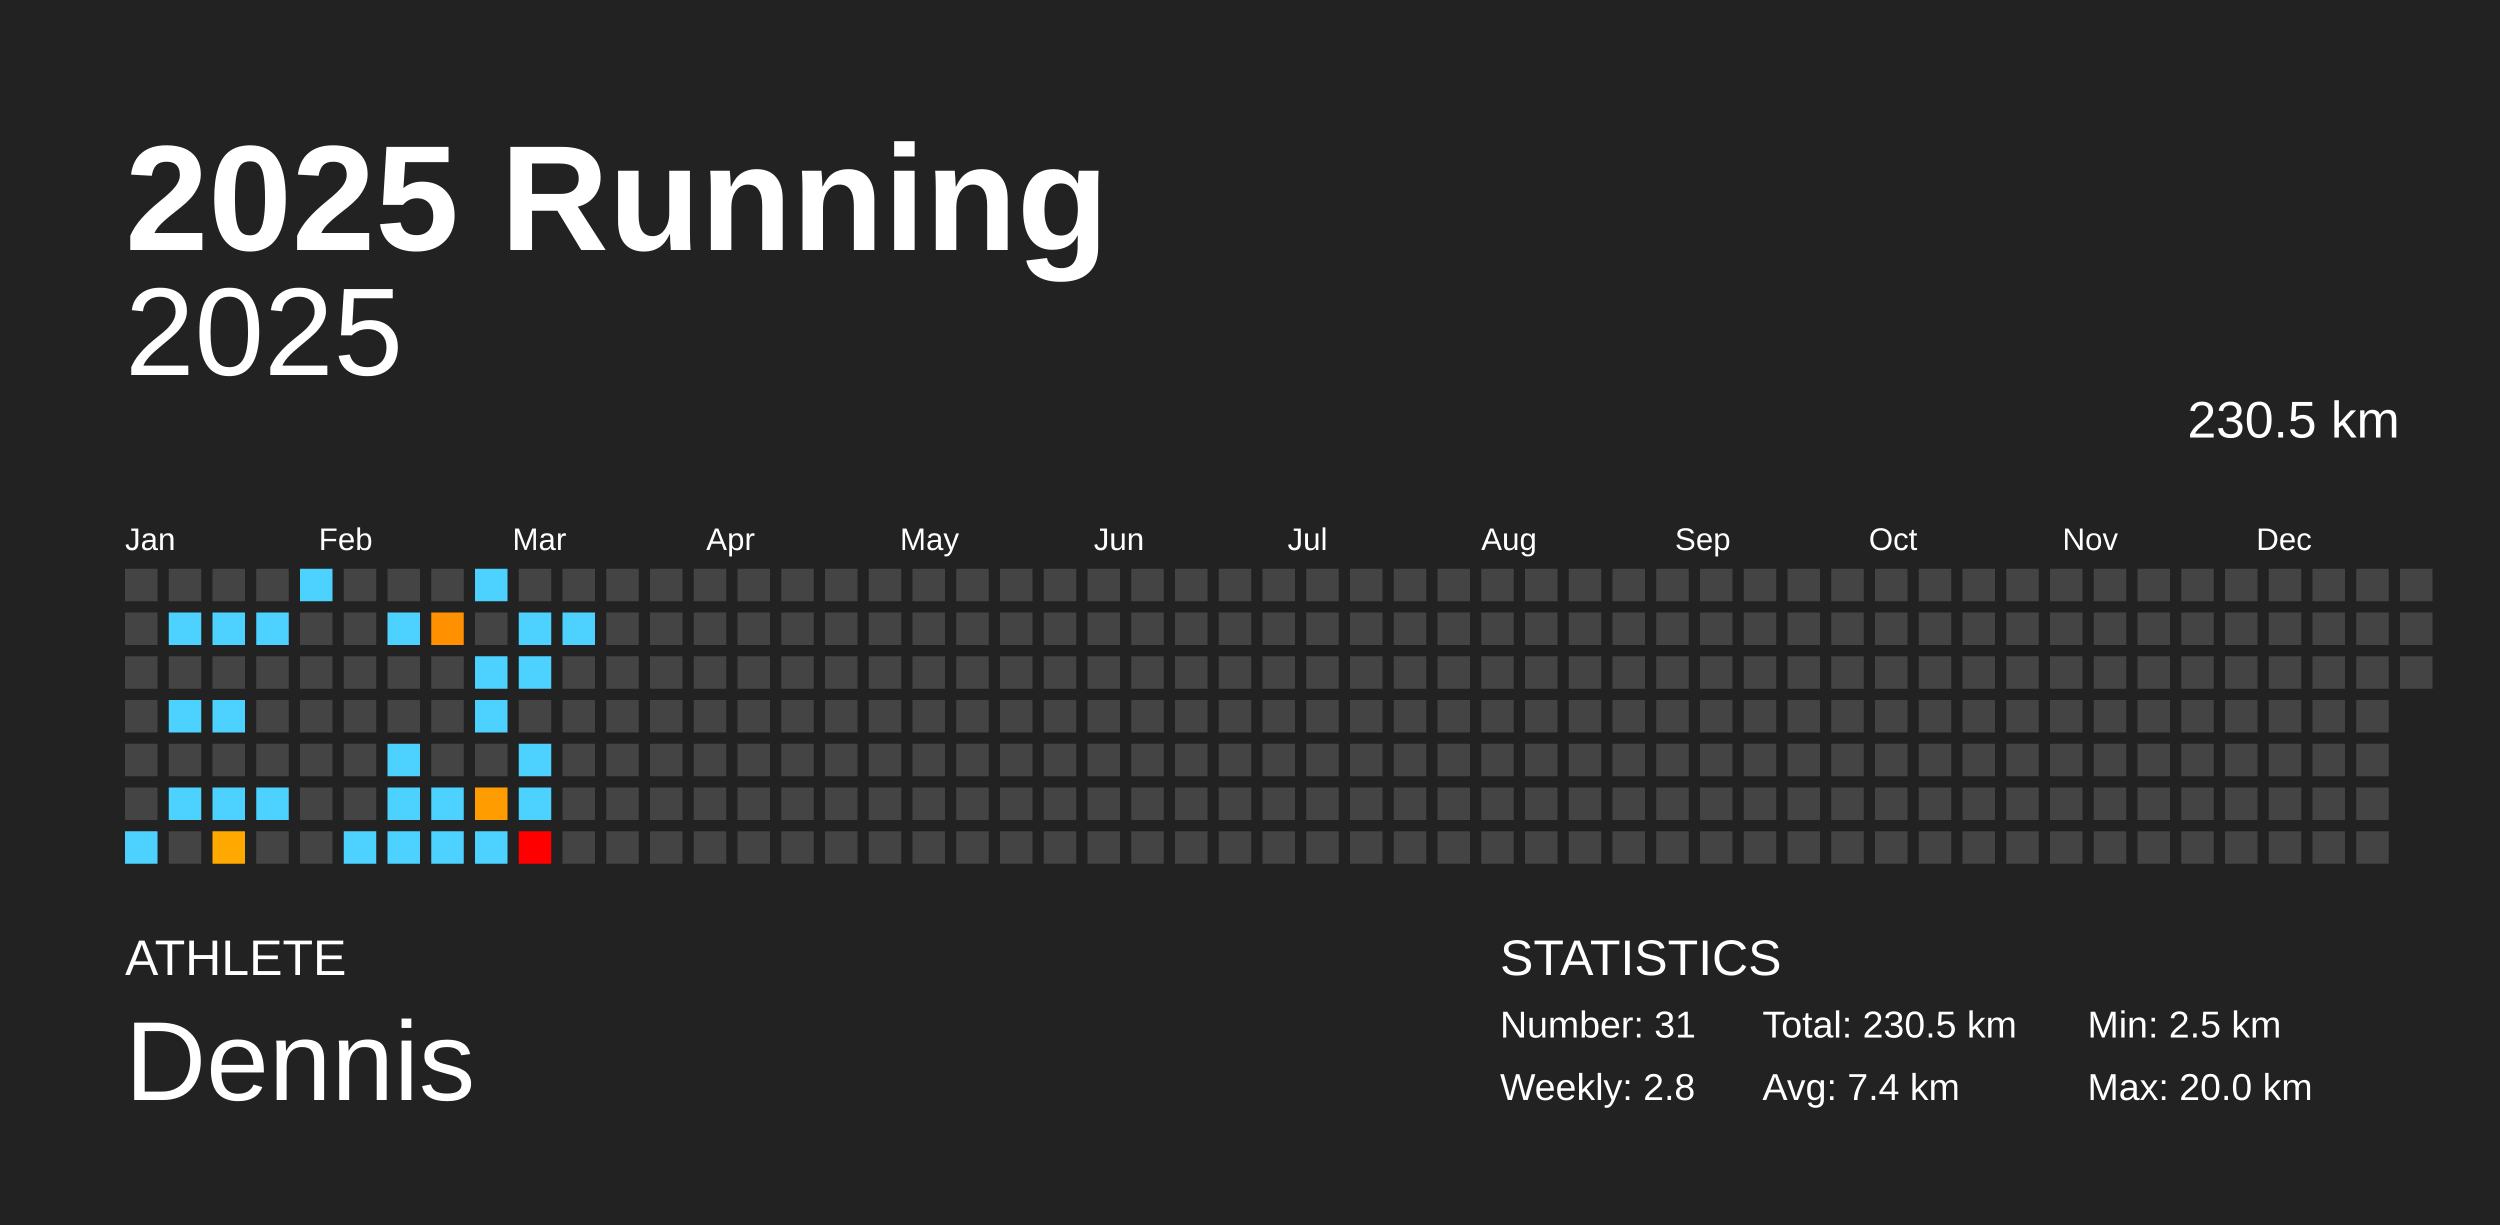
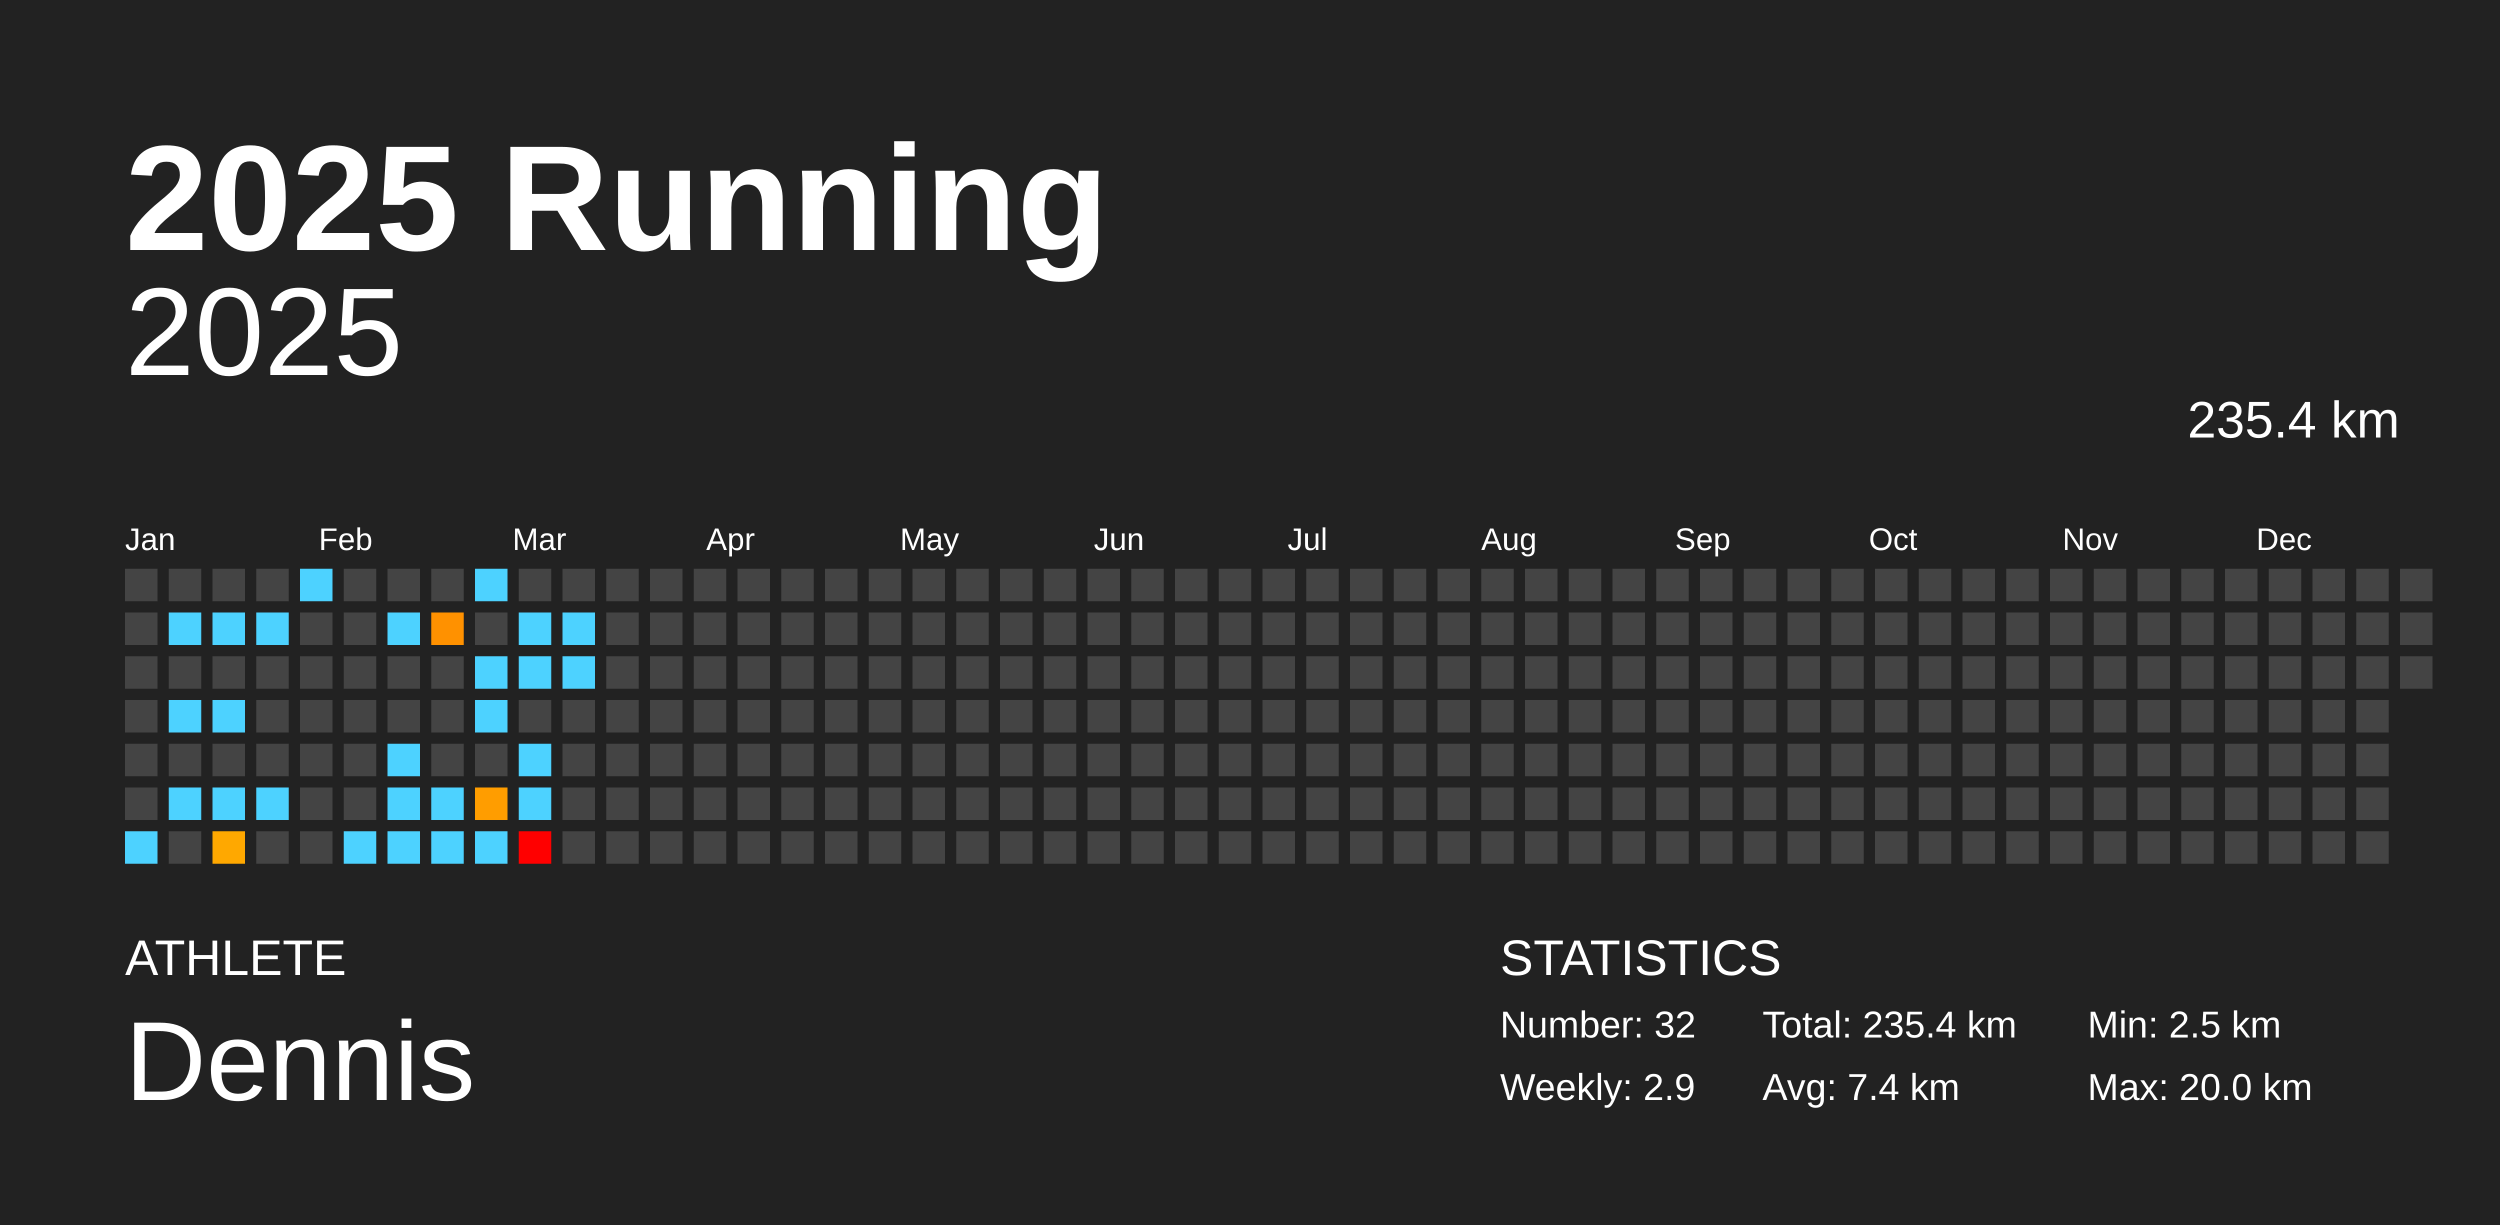
<svg xmlns="http://www.w3.org/2000/svg" baseProfile="full" height="98mm" version="1.1" viewBox="0,0,200,98" width="200mm">
  <defs />
  <rect fill="#222222" height="98" width="200" x="0" y="0" />
  <text fill="#FFFFFF" style="font-size:12px; font-family:Arial; font-weight:bold;" x="10" y="20">2025 Running</text>
  <text fill="#FFFFFF" style="font-size:4px; font-family:Arial" x="10" y="78">ATHLETE</text>
  <text fill="#FFFFFF" style="font-size:9px; font-family:Arial" x="10" y="88">Dennis</text>
  <text fill="#FFFFFF" style="font-size:4px; font-family:Arial" x="120" y="78">STATISTICS</text>
-   <text fill="#FFFFFF" style="font-size:3px; font-family:Arial" x="120" y="83">Number: 31</text>
-   <text fill="#FFFFFF" style="font-size:3px; font-family:Arial" x="120" y="88">Weekly: 2.8</text>
-   <text fill="#FFFFFF" style="font-size:3px; font-family:Arial" x="141" y="83">Total: 230.5 km</text>
+   <text fill="#FFFFFF" style="font-size:3px; font-family:Arial" x="120" y="83">Number: 32</text>
+   <text fill="#FFFFFF" style="font-size:3px; font-family:Arial" x="120" y="88">Weekly: 2.9</text>
+   <text fill="#FFFFFF" style="font-size:3px; font-family:Arial" x="141" y="83">Total: 235.4 km</text>
  <text fill="#FFFFFF" style="font-size:3px; font-family:Arial" x="141" y="88">Avg: 7.4 km</text>
  <text fill="#FFFFFF" style="font-size:3px; font-family:Arial" x="167" y="83">Min: 2.5 km</text>
  <text fill="#FFFFFF" style="font-size:3px; font-family:Arial" x="167" y="88">Max: 20.0 km</text>
  <text alignment-baseline="hanging" fill="#FFFFFF" style="font-size:10.0px; font-family:Arial;" x="10" y="30">2025</text>
-   <text alignment-baseline="hanging" fill="#FFFFFF" style="font-size:4.125px; font-family:Arial;" x="175" y="35">230.5 km</text>
+   <text alignment-baseline="hanging" fill="#FFFFFF" style="font-size:4.125px; font-family:Arial;" x="175" y="35">235.4 km</text>
  <text fill="#FFFFFF" style="font-size:2.5px; font-family:Arial" x="10.0" y="44">Jan</text>
  <text fill="#FFFFFF" style="font-size:2.5px; font-family:Arial" x="25.5" y="44">Feb</text>
  <text fill="#FFFFFF" style="font-size:2.5px; font-family:Arial" x="41.0" y="44">Mar</text>
  <text fill="#FFFFFF" style="font-size:2.5px; font-family:Arial" x="56.5" y="44">Apr</text>
  <text fill="#FFFFFF" style="font-size:2.5px; font-family:Arial" x="72.0" y="44">May</text>
  <text fill="#FFFFFF" style="font-size:2.5px; font-family:Arial" x="87.5" y="44">Jun</text>
  <text fill="#FFFFFF" style="font-size:2.5px; font-family:Arial" x="103.0" y="44">Jul</text>
  <text fill="#FFFFFF" style="font-size:2.5px; font-family:Arial" x="118.5" y="44">Aug</text>
  <text fill="#FFFFFF" style="font-size:2.5px; font-family:Arial" x="134.0" y="44">Sep</text>
  <text fill="#FFFFFF" style="font-size:2.5px; font-family:Arial" x="149.5" y="44">Oct</text>
  <text fill="#FFFFFF" style="font-size:2.5px; font-family:Arial" x="165.0" y="44">Nov</text>
  <text fill="#FFFFFF" style="font-size:2.5px; font-family:Arial" x="180.5" y="44">Dec</text>
  <rect fill="#444444" height="2.6" width="2.6" x="10.0" y="45.5" />
  <rect fill="#444444" height="2.6" width="2.6" x="10.0" y="49.0" />
  <rect fill="#444444" height="2.6" width="2.6" x="10.0" y="52.5" />
  <rect fill="#444444" height="2.6" width="2.6" x="10.0" y="56.0" />
  <rect fill="#444444" height="2.6" width="2.6" x="10.0" y="59.5" />
  <rect fill="#444444" height="2.6" width="2.6" x="10.0" y="63.0" />
  <rect fill="#4dd2ff" height="2.6" width="2.6" x="10.0" y="66.5" />
  <rect fill="#444444" height="2.6" width="2.6" x="13.5" y="45.5" />
  <rect fill="#4dd2ff" height="2.6" width="2.6" x="13.5" y="49.0" />
  <rect fill="#444444" height="2.6" width="2.6" x="13.5" y="52.5" />
  <rect fill="#4dd2ff" height="2.6" width="2.6" x="13.5" y="56.0" />
  <rect fill="#444444" height="2.6" width="2.6" x="13.5" y="59.5" />
  <rect fill="#4dd2ff" height="2.6" width="2.6" x="13.5" y="63.0" />
  <rect fill="#444444" height="2.6" width="2.6" x="13.5" y="66.5" />
  <rect fill="#444444" height="2.6" width="2.6" x="17.0" y="45.5" />
  <rect fill="#4dd2ff" height="2.6" width="2.6" x="17.0" y="49.0" />
  <rect fill="#444444" height="2.6" width="2.6" x="17.0" y="52.5" />
  <rect fill="#4dd2ff" height="2.6" width="2.6" x="17.0" y="56.0" />
  <rect fill="#444444" height="2.6" width="2.6" x="17.0" y="59.5" />
  <rect fill="#4dd2ff" height="2.6" width="2.6" x="17.0" y="63.0" />
  <rect fill="#ffa800" height="2.6" width="2.6" x="17.0" y="66.5" />
  <rect fill="#444444" height="2.6" width="2.6" x="20.5" y="45.5" />
  <rect fill="#4dd2ff" height="2.6" width="2.6" x="20.5" y="49.0" />
  <rect fill="#444444" height="2.6" width="2.6" x="20.5" y="52.5" />
  <rect fill="#444444" height="2.6" width="2.6" x="20.5" y="56.0" />
  <rect fill="#444444" height="2.6" width="2.6" x="20.5" y="59.5" />
  <rect fill="#4dd2ff" height="2.6" width="2.6" x="20.5" y="63.0" />
  <rect fill="#444444" height="2.6" width="2.6" x="20.5" y="66.5" />
  <rect fill="#4dd2ff" height="2.6" width="2.6" x="24.0" y="45.5" />
  <rect fill="#444444" height="2.6" width="2.6" x="24.0" y="49.0" />
  <rect fill="#444444" height="2.6" width="2.6" x="24.0" y="52.5" />
  <rect fill="#444444" height="2.6" width="2.6" x="24.0" y="56.0" />
  <rect fill="#444444" height="2.6" width="2.6" x="24.0" y="59.5" />
  <rect fill="#444444" height="2.6" width="2.6" x="24.0" y="63.0" />
  <rect fill="#444444" height="2.6" width="2.6" x="24.0" y="66.5" />
  <rect fill="#444444" height="2.6" width="2.6" x="27.5" y="45.5" />
  <rect fill="#444444" height="2.6" width="2.6" x="27.5" y="49.0" />
  <rect fill="#444444" height="2.6" width="2.6" x="27.5" y="52.5" />
  <rect fill="#444444" height="2.6" width="2.6" x="27.5" y="56.0" />
  <rect fill="#444444" height="2.6" width="2.6" x="27.5" y="59.5" />
  <rect fill="#444444" height="2.6" width="2.6" x="27.5" y="63.0" />
  <rect fill="#4dd2ff" height="2.6" width="2.6" x="27.5" y="66.5" />
  <rect fill="#444444" height="2.6" width="2.6" x="31.0" y="45.5" />
  <rect fill="#4dd2ff" height="2.6" width="2.6" x="31.0" y="49.0" />
  <rect fill="#444444" height="2.6" width="2.6" x="31.0" y="52.5" />
  <rect fill="#444444" height="2.6" width="2.6" x="31.0" y="56.0" />
  <rect fill="#4dd2ff" height="2.6" width="2.6" x="31.0" y="59.5" />
  <rect fill="#4dd2ff" height="2.6" width="2.6" x="31.0" y="63.0" />
  <rect fill="#4dd2ff" height="2.6" width="2.6" x="31.0" y="66.5" />
  <rect fill="#444444" height="2.6" width="2.6" x="34.5" y="45.5" />
  <rect fill="#ff9100" height="2.6" width="2.6" x="34.5" y="49.0" />
  <rect fill="#444444" height="2.6" width="2.6" x="34.5" y="52.5" />
  <rect fill="#444444" height="2.6" width="2.6" x="34.5" y="56.0" />
  <rect fill="#444444" height="2.6" width="2.6" x="34.5" y="59.5" />
  <rect fill="#4dd2ff" height="2.6" width="2.6" x="34.5" y="63.0" />
  <rect fill="#4dd2ff" height="2.6" width="2.6" x="34.5" y="66.5" />
  <rect fill="#4dd2ff" height="2.6" width="2.6" x="38.0" y="45.5" />
  <rect fill="#444444" height="2.6" width="2.6" x="38.0" y="49.0" />
  <rect fill="#4dd2ff" height="2.6" width="2.6" x="38.0" y="52.5" />
  <rect fill="#4dd2ff" height="2.6" width="2.6" x="38.0" y="56.0" />
  <rect fill="#444444" height="2.6" width="2.6" x="38.0" y="59.5" />
  <rect fill="#ff9d00" height="2.6" width="2.6" x="38.0" y="63.0" />
  <rect fill="#4dd2ff" height="2.6" width="2.6" x="38.0" y="66.5" />
  <rect fill="#444444" height="2.6" width="2.6" x="41.5" y="45.5" />
  <rect fill="#4dd2ff" height="2.6" width="2.6" x="41.5" y="49.0" />
  <rect fill="#4dd2ff" height="2.6" width="2.6" x="41.5" y="52.5" />
  <rect fill="#444444" height="2.6" width="2.6" x="41.5" y="56.0" />
  <rect fill="#4dd2ff" height="2.6" width="2.6" x="41.5" y="59.5" />
  <rect fill="#4dd2ff" height="2.6" width="2.6" x="41.5" y="63.0" />
  <rect fill="red" height="2.6" width="2.6" x="41.5" y="66.5" />
  <rect fill="#444444" height="2.6" width="2.6" x="45.0" y="45.5" />
  <rect fill="#4dd2ff" height="2.6" width="2.6" x="45.0" y="49.0" />
-   <rect fill="#444444" height="2.6" width="2.6" x="45.0" y="52.5" />
+   <rect fill="#4dd2ff" height="2.6" width="2.6" x="45.0" y="52.5" />
  <rect fill="#444444" height="2.6" width="2.6" x="45.0" y="56.0" />
  <rect fill="#444444" height="2.6" width="2.6" x="45.0" y="59.5" />
  <rect fill="#444444" height="2.6" width="2.6" x="45.0" y="63.0" />
  <rect fill="#444444" height="2.6" width="2.6" x="45.0" y="66.5" />
  <rect fill="#444444" height="2.6" width="2.6" x="48.5" y="45.5" />
  <rect fill="#444444" height="2.6" width="2.6" x="48.5" y="49.0" />
  <rect fill="#444444" height="2.6" width="2.6" x="48.5" y="52.5" />
  <rect fill="#444444" height="2.6" width="2.6" x="48.5" y="56.0" />
  <rect fill="#444444" height="2.6" width="2.6" x="48.5" y="59.5" />
  <rect fill="#444444" height="2.6" width="2.6" x="48.5" y="63.0" />
  <rect fill="#444444" height="2.6" width="2.6" x="48.5" y="66.5" />
  <rect fill="#444444" height="2.6" width="2.6" x="52.0" y="45.5" />
  <rect fill="#444444" height="2.6" width="2.6" x="52.0" y="49.0" />
  <rect fill="#444444" height="2.6" width="2.6" x="52.0" y="52.5" />
  <rect fill="#444444" height="2.6" width="2.6" x="52.0" y="56.0" />
  <rect fill="#444444" height="2.6" width="2.6" x="52.0" y="59.5" />
  <rect fill="#444444" height="2.6" width="2.6" x="52.0" y="63.0" />
  <rect fill="#444444" height="2.6" width="2.6" x="52.0" y="66.5" />
  <rect fill="#444444" height="2.6" width="2.6" x="55.5" y="45.5" />
  <rect fill="#444444" height="2.6" width="2.6" x="55.5" y="49.0" />
  <rect fill="#444444" height="2.6" width="2.6" x="55.5" y="52.5" />
  <rect fill="#444444" height="2.6" width="2.6" x="55.5" y="56.0" />
  <rect fill="#444444" height="2.6" width="2.6" x="55.5" y="59.5" />
  <rect fill="#444444" height="2.6" width="2.6" x="55.5" y="63.0" />
  <rect fill="#444444" height="2.6" width="2.6" x="55.5" y="66.5" />
  <rect fill="#444444" height="2.6" width="2.6" x="59.0" y="45.5" />
  <rect fill="#444444" height="2.6" width="2.6" x="59.0" y="49.0" />
  <rect fill="#444444" height="2.6" width="2.6" x="59.0" y="52.5" />
  <rect fill="#444444" height="2.6" width="2.6" x="59.0" y="56.0" />
  <rect fill="#444444" height="2.6" width="2.6" x="59.0" y="59.5" />
  <rect fill="#444444" height="2.6" width="2.6" x="59.0" y="63.0" />
  <rect fill="#444444" height="2.6" width="2.6" x="59.0" y="66.5" />
  <rect fill="#444444" height="2.6" width="2.6" x="62.5" y="45.5" />
  <rect fill="#444444" height="2.6" width="2.6" x="62.5" y="49.0" />
  <rect fill="#444444" height="2.6" width="2.6" x="62.5" y="52.5" />
  <rect fill="#444444" height="2.6" width="2.6" x="62.5" y="56.0" />
  <rect fill="#444444" height="2.6" width="2.6" x="62.5" y="59.5" />
  <rect fill="#444444" height="2.6" width="2.6" x="62.5" y="63.0" />
  <rect fill="#444444" height="2.6" width="2.6" x="62.5" y="66.5" />
  <rect fill="#444444" height="2.6" width="2.6" x="66.0" y="45.5" />
  <rect fill="#444444" height="2.6" width="2.6" x="66.0" y="49.0" />
  <rect fill="#444444" height="2.6" width="2.6" x="66.0" y="52.5" />
  <rect fill="#444444" height="2.6" width="2.6" x="66.0" y="56.0" />
  <rect fill="#444444" height="2.6" width="2.6" x="66.0" y="59.5" />
  <rect fill="#444444" height="2.6" width="2.6" x="66.0" y="63.0" />
  <rect fill="#444444" height="2.6" width="2.6" x="66.0" y="66.5" />
  <rect fill="#444444" height="2.6" width="2.6" x="69.5" y="45.5" />
  <rect fill="#444444" height="2.6" width="2.6" x="69.5" y="49.0" />
  <rect fill="#444444" height="2.6" width="2.6" x="69.5" y="52.5" />
  <rect fill="#444444" height="2.6" width="2.6" x="69.5" y="56.0" />
  <rect fill="#444444" height="2.6" width="2.6" x="69.5" y="59.5" />
  <rect fill="#444444" height="2.6" width="2.6" x="69.5" y="63.0" />
  <rect fill="#444444" height="2.6" width="2.6" x="69.5" y="66.5" />
  <rect fill="#444444" height="2.6" width="2.6" x="73.0" y="45.5" />
  <rect fill="#444444" height="2.6" width="2.6" x="73.0" y="49.0" />
  <rect fill="#444444" height="2.6" width="2.6" x="73.0" y="52.5" />
  <rect fill="#444444" height="2.6" width="2.6" x="73.0" y="56.0" />
  <rect fill="#444444" height="2.6" width="2.6" x="73.0" y="59.5" />
  <rect fill="#444444" height="2.6" width="2.6" x="73.0" y="63.0" />
  <rect fill="#444444" height="2.6" width="2.6" x="73.0" y="66.5" />
  <rect fill="#444444" height="2.6" width="2.6" x="76.5" y="45.5" />
  <rect fill="#444444" height="2.6" width="2.6" x="76.5" y="49.0" />
  <rect fill="#444444" height="2.6" width="2.6" x="76.5" y="52.5" />
  <rect fill="#444444" height="2.6" width="2.6" x="76.5" y="56.0" />
  <rect fill="#444444" height="2.6" width="2.6" x="76.5" y="59.5" />
  <rect fill="#444444" height="2.6" width="2.6" x="76.5" y="63.0" />
  <rect fill="#444444" height="2.6" width="2.6" x="76.5" y="66.5" />
  <rect fill="#444444" height="2.6" width="2.6" x="80.0" y="45.5" />
  <rect fill="#444444" height="2.6" width="2.6" x="80.0" y="49.0" />
  <rect fill="#444444" height="2.6" width="2.6" x="80.0" y="52.5" />
  <rect fill="#444444" height="2.6" width="2.6" x="80.0" y="56.0" />
  <rect fill="#444444" height="2.6" width="2.6" x="80.0" y="59.5" />
  <rect fill="#444444" height="2.6" width="2.6" x="80.0" y="63.0" />
  <rect fill="#444444" height="2.6" width="2.6" x="80.0" y="66.5" />
  <rect fill="#444444" height="2.6" width="2.6" x="83.5" y="45.5" />
  <rect fill="#444444" height="2.6" width="2.6" x="83.5" y="49.0" />
  <rect fill="#444444" height="2.6" width="2.6" x="83.5" y="52.5" />
  <rect fill="#444444" height="2.6" width="2.6" x="83.5" y="56.0" />
  <rect fill="#444444" height="2.6" width="2.6" x="83.5" y="59.5" />
  <rect fill="#444444" height="2.6" width="2.6" x="83.5" y="63.0" />
  <rect fill="#444444" height="2.6" width="2.6" x="83.5" y="66.5" />
  <rect fill="#444444" height="2.6" width="2.6" x="87.0" y="45.5" />
  <rect fill="#444444" height="2.6" width="2.6" x="87.0" y="49.0" />
  <rect fill="#444444" height="2.6" width="2.6" x="87.0" y="52.5" />
  <rect fill="#444444" height="2.6" width="2.6" x="87.0" y="56.0" />
  <rect fill="#444444" height="2.6" width="2.6" x="87.0" y="59.5" />
  <rect fill="#444444" height="2.6" width="2.6" x="87.0" y="63.0" />
  <rect fill="#444444" height="2.6" width="2.6" x="87.0" y="66.5" />
  <rect fill="#444444" height="2.6" width="2.6" x="90.5" y="45.5" />
  <rect fill="#444444" height="2.6" width="2.6" x="90.5" y="49.0" />
  <rect fill="#444444" height="2.6" width="2.6" x="90.5" y="52.5" />
  <rect fill="#444444" height="2.6" width="2.6" x="90.5" y="56.0" />
  <rect fill="#444444" height="2.6" width="2.6" x="90.5" y="59.5" />
  <rect fill="#444444" height="2.6" width="2.6" x="90.5" y="63.0" />
  <rect fill="#444444" height="2.6" width="2.6" x="90.5" y="66.5" />
  <rect fill="#444444" height="2.6" width="2.6" x="94.0" y="45.5" />
  <rect fill="#444444" height="2.6" width="2.6" x="94.0" y="49.0" />
  <rect fill="#444444" height="2.6" width="2.6" x="94.0" y="52.5" />
  <rect fill="#444444" height="2.6" width="2.6" x="94.0" y="56.0" />
  <rect fill="#444444" height="2.6" width="2.6" x="94.0" y="59.5" />
  <rect fill="#444444" height="2.6" width="2.6" x="94.0" y="63.0" />
  <rect fill="#444444" height="2.6" width="2.6" x="94.0" y="66.5" />
  <rect fill="#444444" height="2.6" width="2.6" x="97.5" y="45.5" />
  <rect fill="#444444" height="2.6" width="2.6" x="97.5" y="49.0" />
  <rect fill="#444444" height="2.6" width="2.6" x="97.5" y="52.5" />
  <rect fill="#444444" height="2.6" width="2.6" x="97.5" y="56.0" />
  <rect fill="#444444" height="2.6" width="2.6" x="97.5" y="59.5" />
  <rect fill="#444444" height="2.6" width="2.6" x="97.5" y="63.0" />
  <rect fill="#444444" height="2.6" width="2.6" x="97.5" y="66.5" />
  <rect fill="#444444" height="2.6" width="2.6" x="101.0" y="45.5" />
  <rect fill="#444444" height="2.6" width="2.6" x="101.0" y="49.0" />
  <rect fill="#444444" height="2.6" width="2.6" x="101.0" y="52.5" />
  <rect fill="#444444" height="2.6" width="2.6" x="101.0" y="56.0" />
  <rect fill="#444444" height="2.6" width="2.6" x="101.0" y="59.5" />
  <rect fill="#444444" height="2.6" width="2.6" x="101.0" y="63.0" />
  <rect fill="#444444" height="2.6" width="2.6" x="101.0" y="66.5" />
  <rect fill="#444444" height="2.6" width="2.6" x="104.5" y="45.5" />
  <rect fill="#444444" height="2.6" width="2.6" x="104.5" y="49.0" />
  <rect fill="#444444" height="2.6" width="2.6" x="104.5" y="52.5" />
  <rect fill="#444444" height="2.6" width="2.6" x="104.5" y="56.0" />
  <rect fill="#444444" height="2.6" width="2.6" x="104.5" y="59.5" />
  <rect fill="#444444" height="2.6" width="2.6" x="104.5" y="63.0" />
  <rect fill="#444444" height="2.6" width="2.6" x="104.5" y="66.5" />
  <rect fill="#444444" height="2.6" width="2.6" x="108.0" y="45.5" />
  <rect fill="#444444" height="2.6" width="2.6" x="108.0" y="49.0" />
  <rect fill="#444444" height="2.6" width="2.6" x="108.0" y="52.5" />
  <rect fill="#444444" height="2.6" width="2.6" x="108.0" y="56.0" />
  <rect fill="#444444" height="2.6" width="2.6" x="108.0" y="59.5" />
  <rect fill="#444444" height="2.6" width="2.6" x="108.0" y="63.0" />
  <rect fill="#444444" height="2.6" width="2.6" x="108.0" y="66.5" />
  <rect fill="#444444" height="2.6" width="2.6" x="111.5" y="45.5" />
  <rect fill="#444444" height="2.6" width="2.6" x="111.5" y="49.0" />
  <rect fill="#444444" height="2.6" width="2.6" x="111.5" y="52.5" />
  <rect fill="#444444" height="2.6" width="2.6" x="111.5" y="56.0" />
  <rect fill="#444444" height="2.6" width="2.6" x="111.5" y="59.5" />
  <rect fill="#444444" height="2.6" width="2.6" x="111.5" y="63.0" />
  <rect fill="#444444" height="2.6" width="2.6" x="111.5" y="66.5" />
  <rect fill="#444444" height="2.6" width="2.6" x="115.0" y="45.5" />
  <rect fill="#444444" height="2.6" width="2.6" x="115.0" y="49.0" />
  <rect fill="#444444" height="2.6" width="2.6" x="115.0" y="52.5" />
  <rect fill="#444444" height="2.6" width="2.6" x="115.0" y="56.0" />
  <rect fill="#444444" height="2.6" width="2.6" x="115.0" y="59.5" />
  <rect fill="#444444" height="2.6" width="2.6" x="115.0" y="63.0" />
  <rect fill="#444444" height="2.6" width="2.6" x="115.0" y="66.5" />
  <rect fill="#444444" height="2.6" width="2.6" x="118.5" y="45.5" />
  <rect fill="#444444" height="2.6" width="2.6" x="118.5" y="49.0" />
  <rect fill="#444444" height="2.6" width="2.6" x="118.5" y="52.5" />
  <rect fill="#444444" height="2.6" width="2.6" x="118.5" y="56.0" />
  <rect fill="#444444" height="2.6" width="2.6" x="118.5" y="59.5" />
  <rect fill="#444444" height="2.6" width="2.6" x="118.5" y="63.0" />
  <rect fill="#444444" height="2.6" width="2.6" x="118.5" y="66.5" />
  <rect fill="#444444" height="2.6" width="2.6" x="122.0" y="45.5" />
  <rect fill="#444444" height="2.6" width="2.6" x="122.0" y="49.0" />
  <rect fill="#444444" height="2.6" width="2.6" x="122.0" y="52.5" />
  <rect fill="#444444" height="2.6" width="2.6" x="122.0" y="56.0" />
  <rect fill="#444444" height="2.6" width="2.6" x="122.0" y="59.5" />
  <rect fill="#444444" height="2.6" width="2.6" x="122.0" y="63.0" />
  <rect fill="#444444" height="2.6" width="2.6" x="122.0" y="66.5" />
  <rect fill="#444444" height="2.6" width="2.6" x="125.5" y="45.5" />
  <rect fill="#444444" height="2.6" width="2.6" x="125.5" y="49.0" />
  <rect fill="#444444" height="2.6" width="2.6" x="125.5" y="52.5" />
  <rect fill="#444444" height="2.6" width="2.6" x="125.5" y="56.0" />
  <rect fill="#444444" height="2.6" width="2.6" x="125.5" y="59.5" />
  <rect fill="#444444" height="2.6" width="2.6" x="125.5" y="63.0" />
  <rect fill="#444444" height="2.6" width="2.6" x="125.5" y="66.5" />
  <rect fill="#444444" height="2.6" width="2.6" x="129.0" y="45.5" />
  <rect fill="#444444" height="2.6" width="2.6" x="129.0" y="49.0" />
  <rect fill="#444444" height="2.6" width="2.6" x="129.0" y="52.5" />
  <rect fill="#444444" height="2.6" width="2.6" x="129.0" y="56.0" />
  <rect fill="#444444" height="2.6" width="2.6" x="129.0" y="59.5" />
  <rect fill="#444444" height="2.6" width="2.6" x="129.0" y="63.0" />
  <rect fill="#444444" height="2.6" width="2.6" x="129.0" y="66.5" />
  <rect fill="#444444" height="2.6" width="2.6" x="132.5" y="45.5" />
  <rect fill="#444444" height="2.6" width="2.6" x="132.5" y="49.0" />
  <rect fill="#444444" height="2.6" width="2.6" x="132.5" y="52.5" />
  <rect fill="#444444" height="2.6" width="2.6" x="132.5" y="56.0" />
  <rect fill="#444444" height="2.6" width="2.6" x="132.5" y="59.5" />
  <rect fill="#444444" height="2.6" width="2.6" x="132.5" y="63.0" />
  <rect fill="#444444" height="2.6" width="2.6" x="132.5" y="66.5" />
  <rect fill="#444444" height="2.6" width="2.6" x="136.0" y="45.5" />
  <rect fill="#444444" height="2.6" width="2.6" x="136.0" y="49.0" />
  <rect fill="#444444" height="2.6" width="2.6" x="136.0" y="52.5" />
  <rect fill="#444444" height="2.6" width="2.6" x="136.0" y="56.0" />
  <rect fill="#444444" height="2.6" width="2.6" x="136.0" y="59.5" />
  <rect fill="#444444" height="2.6" width="2.6" x="136.0" y="63.0" />
  <rect fill="#444444" height="2.6" width="2.6" x="136.0" y="66.5" />
  <rect fill="#444444" height="2.6" width="2.6" x="139.5" y="45.5" />
  <rect fill="#444444" height="2.6" width="2.6" x="139.5" y="49.0" />
  <rect fill="#444444" height="2.6" width="2.6" x="139.5" y="52.5" />
  <rect fill="#444444" height="2.6" width="2.6" x="139.5" y="56.0" />
  <rect fill="#444444" height="2.6" width="2.6" x="139.5" y="59.5" />
  <rect fill="#444444" height="2.6" width="2.6" x="139.5" y="63.0" />
  <rect fill="#444444" height="2.6" width="2.6" x="139.5" y="66.5" />
  <rect fill="#444444" height="2.6" width="2.6" x="143.0" y="45.5" />
  <rect fill="#444444" height="2.6" width="2.6" x="143.0" y="49.0" />
  <rect fill="#444444" height="2.6" width="2.6" x="143.0" y="52.5" />
  <rect fill="#444444" height="2.6" width="2.6" x="143.0" y="56.0" />
  <rect fill="#444444" height="2.6" width="2.6" x="143.0" y="59.5" />
  <rect fill="#444444" height="2.6" width="2.6" x="143.0" y="63.0" />
  <rect fill="#444444" height="2.6" width="2.6" x="143.0" y="66.5" />
  <rect fill="#444444" height="2.6" width="2.6" x="146.5" y="45.5" />
  <rect fill="#444444" height="2.6" width="2.6" x="146.5" y="49.0" />
  <rect fill="#444444" height="2.6" width="2.6" x="146.5" y="52.5" />
  <rect fill="#444444" height="2.6" width="2.6" x="146.5" y="56.0" />
  <rect fill="#444444" height="2.6" width="2.6" x="146.5" y="59.5" />
  <rect fill="#444444" height="2.6" width="2.6" x="146.5" y="63.0" />
  <rect fill="#444444" height="2.6" width="2.6" x="146.5" y="66.5" />
  <rect fill="#444444" height="2.6" width="2.6" x="150.0" y="45.5" />
  <rect fill="#444444" height="2.6" width="2.6" x="150.0" y="49.0" />
  <rect fill="#444444" height="2.6" width="2.6" x="150.0" y="52.5" />
  <rect fill="#444444" height="2.6" width="2.6" x="150.0" y="56.0" />
  <rect fill="#444444" height="2.6" width="2.6" x="150.0" y="59.5" />
  <rect fill="#444444" height="2.6" width="2.6" x="150.0" y="63.0" />
  <rect fill="#444444" height="2.6" width="2.6" x="150.0" y="66.5" />
  <rect fill="#444444" height="2.6" width="2.6" x="153.5" y="45.5" />
  <rect fill="#444444" height="2.6" width="2.6" x="153.5" y="49.0" />
  <rect fill="#444444" height="2.6" width="2.6" x="153.5" y="52.5" />
  <rect fill="#444444" height="2.6" width="2.6" x="153.5" y="56.0" />
  <rect fill="#444444" height="2.6" width="2.6" x="153.5" y="59.5" />
  <rect fill="#444444" height="2.6" width="2.6" x="153.5" y="63.0" />
  <rect fill="#444444" height="2.6" width="2.6" x="153.5" y="66.5" />
  <rect fill="#444444" height="2.6" width="2.6" x="157.0" y="45.5" />
  <rect fill="#444444" height="2.6" width="2.6" x="157.0" y="49.0" />
  <rect fill="#444444" height="2.6" width="2.6" x="157.0" y="52.5" />
  <rect fill="#444444" height="2.6" width="2.6" x="157.0" y="56.0" />
  <rect fill="#444444" height="2.6" width="2.6" x="157.0" y="59.5" />
  <rect fill="#444444" height="2.6" width="2.6" x="157.0" y="63.0" />
  <rect fill="#444444" height="2.6" width="2.6" x="157.0" y="66.5" />
  <rect fill="#444444" height="2.6" width="2.6" x="160.5" y="45.5" />
  <rect fill="#444444" height="2.6" width="2.6" x="160.5" y="49.0" />
  <rect fill="#444444" height="2.6" width="2.6" x="160.5" y="52.5" />
  <rect fill="#444444" height="2.6" width="2.6" x="160.5" y="56.0" />
  <rect fill="#444444" height="2.6" width="2.6" x="160.5" y="59.5" />
  <rect fill="#444444" height="2.6" width="2.6" x="160.5" y="63.0" />
  <rect fill="#444444" height="2.6" width="2.6" x="160.5" y="66.5" />
  <rect fill="#444444" height="2.6" width="2.6" x="164.0" y="45.5" />
  <rect fill="#444444" height="2.6" width="2.6" x="164.0" y="49.0" />
  <rect fill="#444444" height="2.6" width="2.6" x="164.0" y="52.5" />
  <rect fill="#444444" height="2.6" width="2.6" x="164.0" y="56.0" />
  <rect fill="#444444" height="2.6" width="2.6" x="164.0" y="59.5" />
  <rect fill="#444444" height="2.6" width="2.6" x="164.0" y="63.0" />
  <rect fill="#444444" height="2.6" width="2.6" x="164.0" y="66.5" />
  <rect fill="#444444" height="2.6" width="2.6" x="167.5" y="45.5" />
  <rect fill="#444444" height="2.6" width="2.6" x="167.5" y="49.0" />
  <rect fill="#444444" height="2.6" width="2.6" x="167.5" y="52.5" />
  <rect fill="#444444" height="2.6" width="2.6" x="167.5" y="56.0" />
  <rect fill="#444444" height="2.6" width="2.6" x="167.5" y="59.5" />
  <rect fill="#444444" height="2.6" width="2.6" x="167.5" y="63.0" />
  <rect fill="#444444" height="2.6" width="2.6" x="167.5" y="66.5" />
  <rect fill="#444444" height="2.6" width="2.6" x="171.0" y="45.5" />
  <rect fill="#444444" height="2.6" width="2.6" x="171.0" y="49.0" />
  <rect fill="#444444" height="2.6" width="2.6" x="171.0" y="52.5" />
  <rect fill="#444444" height="2.6" width="2.6" x="171.0" y="56.0" />
  <rect fill="#444444" height="2.6" width="2.6" x="171.0" y="59.5" />
  <rect fill="#444444" height="2.6" width="2.6" x="171.0" y="63.0" />
  <rect fill="#444444" height="2.6" width="2.6" x="171.0" y="66.5" />
  <rect fill="#444444" height="2.6" width="2.6" x="174.5" y="45.5" />
  <rect fill="#444444" height="2.6" width="2.6" x="174.5" y="49.0" />
  <rect fill="#444444" height="2.6" width="2.6" x="174.5" y="52.5" />
  <rect fill="#444444" height="2.6" width="2.6" x="174.5" y="56.0" />
  <rect fill="#444444" height="2.6" width="2.6" x="174.5" y="59.5" />
  <rect fill="#444444" height="2.6" width="2.6" x="174.5" y="63.0" />
  <rect fill="#444444" height="2.6" width="2.6" x="174.5" y="66.5" />
  <rect fill="#444444" height="2.6" width="2.6" x="178.0" y="45.5" />
  <rect fill="#444444" height="2.6" width="2.6" x="178.0" y="49.0" />
  <rect fill="#444444" height="2.6" width="2.6" x="178.0" y="52.5" />
  <rect fill="#444444" height="2.6" width="2.6" x="178.0" y="56.0" />
  <rect fill="#444444" height="2.6" width="2.6" x="178.0" y="59.5" />
  <rect fill="#444444" height="2.6" width="2.6" x="178.0" y="63.0" />
  <rect fill="#444444" height="2.6" width="2.6" x="178.0" y="66.5" />
  <rect fill="#444444" height="2.6" width="2.6" x="181.5" y="45.5" />
  <rect fill="#444444" height="2.6" width="2.6" x="181.5" y="49.0" />
  <rect fill="#444444" height="2.6" width="2.6" x="181.5" y="52.5" />
  <rect fill="#444444" height="2.6" width="2.6" x="181.5" y="56.0" />
  <rect fill="#444444" height="2.6" width="2.6" x="181.5" y="59.5" />
  <rect fill="#444444" height="2.6" width="2.6" x="181.5" y="63.0" />
  <rect fill="#444444" height="2.6" width="2.6" x="181.5" y="66.5" />
  <rect fill="#444444" height="2.6" width="2.6" x="185.0" y="45.5" />
  <rect fill="#444444" height="2.6" width="2.6" x="185.0" y="49.0" />
  <rect fill="#444444" height="2.6" width="2.6" x="185.0" y="52.5" />
  <rect fill="#444444" height="2.6" width="2.6" x="185.0" y="56.0" />
  <rect fill="#444444" height="2.6" width="2.6" x="185.0" y="59.5" />
  <rect fill="#444444" height="2.6" width="2.6" x="185.0" y="63.0" />
  <rect fill="#444444" height="2.6" width="2.6" x="185.0" y="66.5" />
  <rect fill="#444444" height="2.6" width="2.6" x="188.5" y="45.5" />
  <rect fill="#444444" height="2.6" width="2.6" x="188.5" y="49.0" />
  <rect fill="#444444" height="2.6" width="2.6" x="188.5" y="52.5" />
  <rect fill="#444444" height="2.6" width="2.6" x="188.5" y="56.0" />
  <rect fill="#444444" height="2.6" width="2.6" x="188.5" y="59.5" />
  <rect fill="#444444" height="2.6" width="2.6" x="188.5" y="63.0" />
  <rect fill="#444444" height="2.6" width="2.6" x="188.5" y="66.5" />
  <rect fill="#444444" height="2.6" width="2.6" x="192.0" y="45.5" />
  <rect fill="#444444" height="2.6" width="2.6" x="192.0" y="49.0" />
  <rect fill="#444444" height="2.6" width="2.6" x="192.0" y="52.5" />
</svg>
